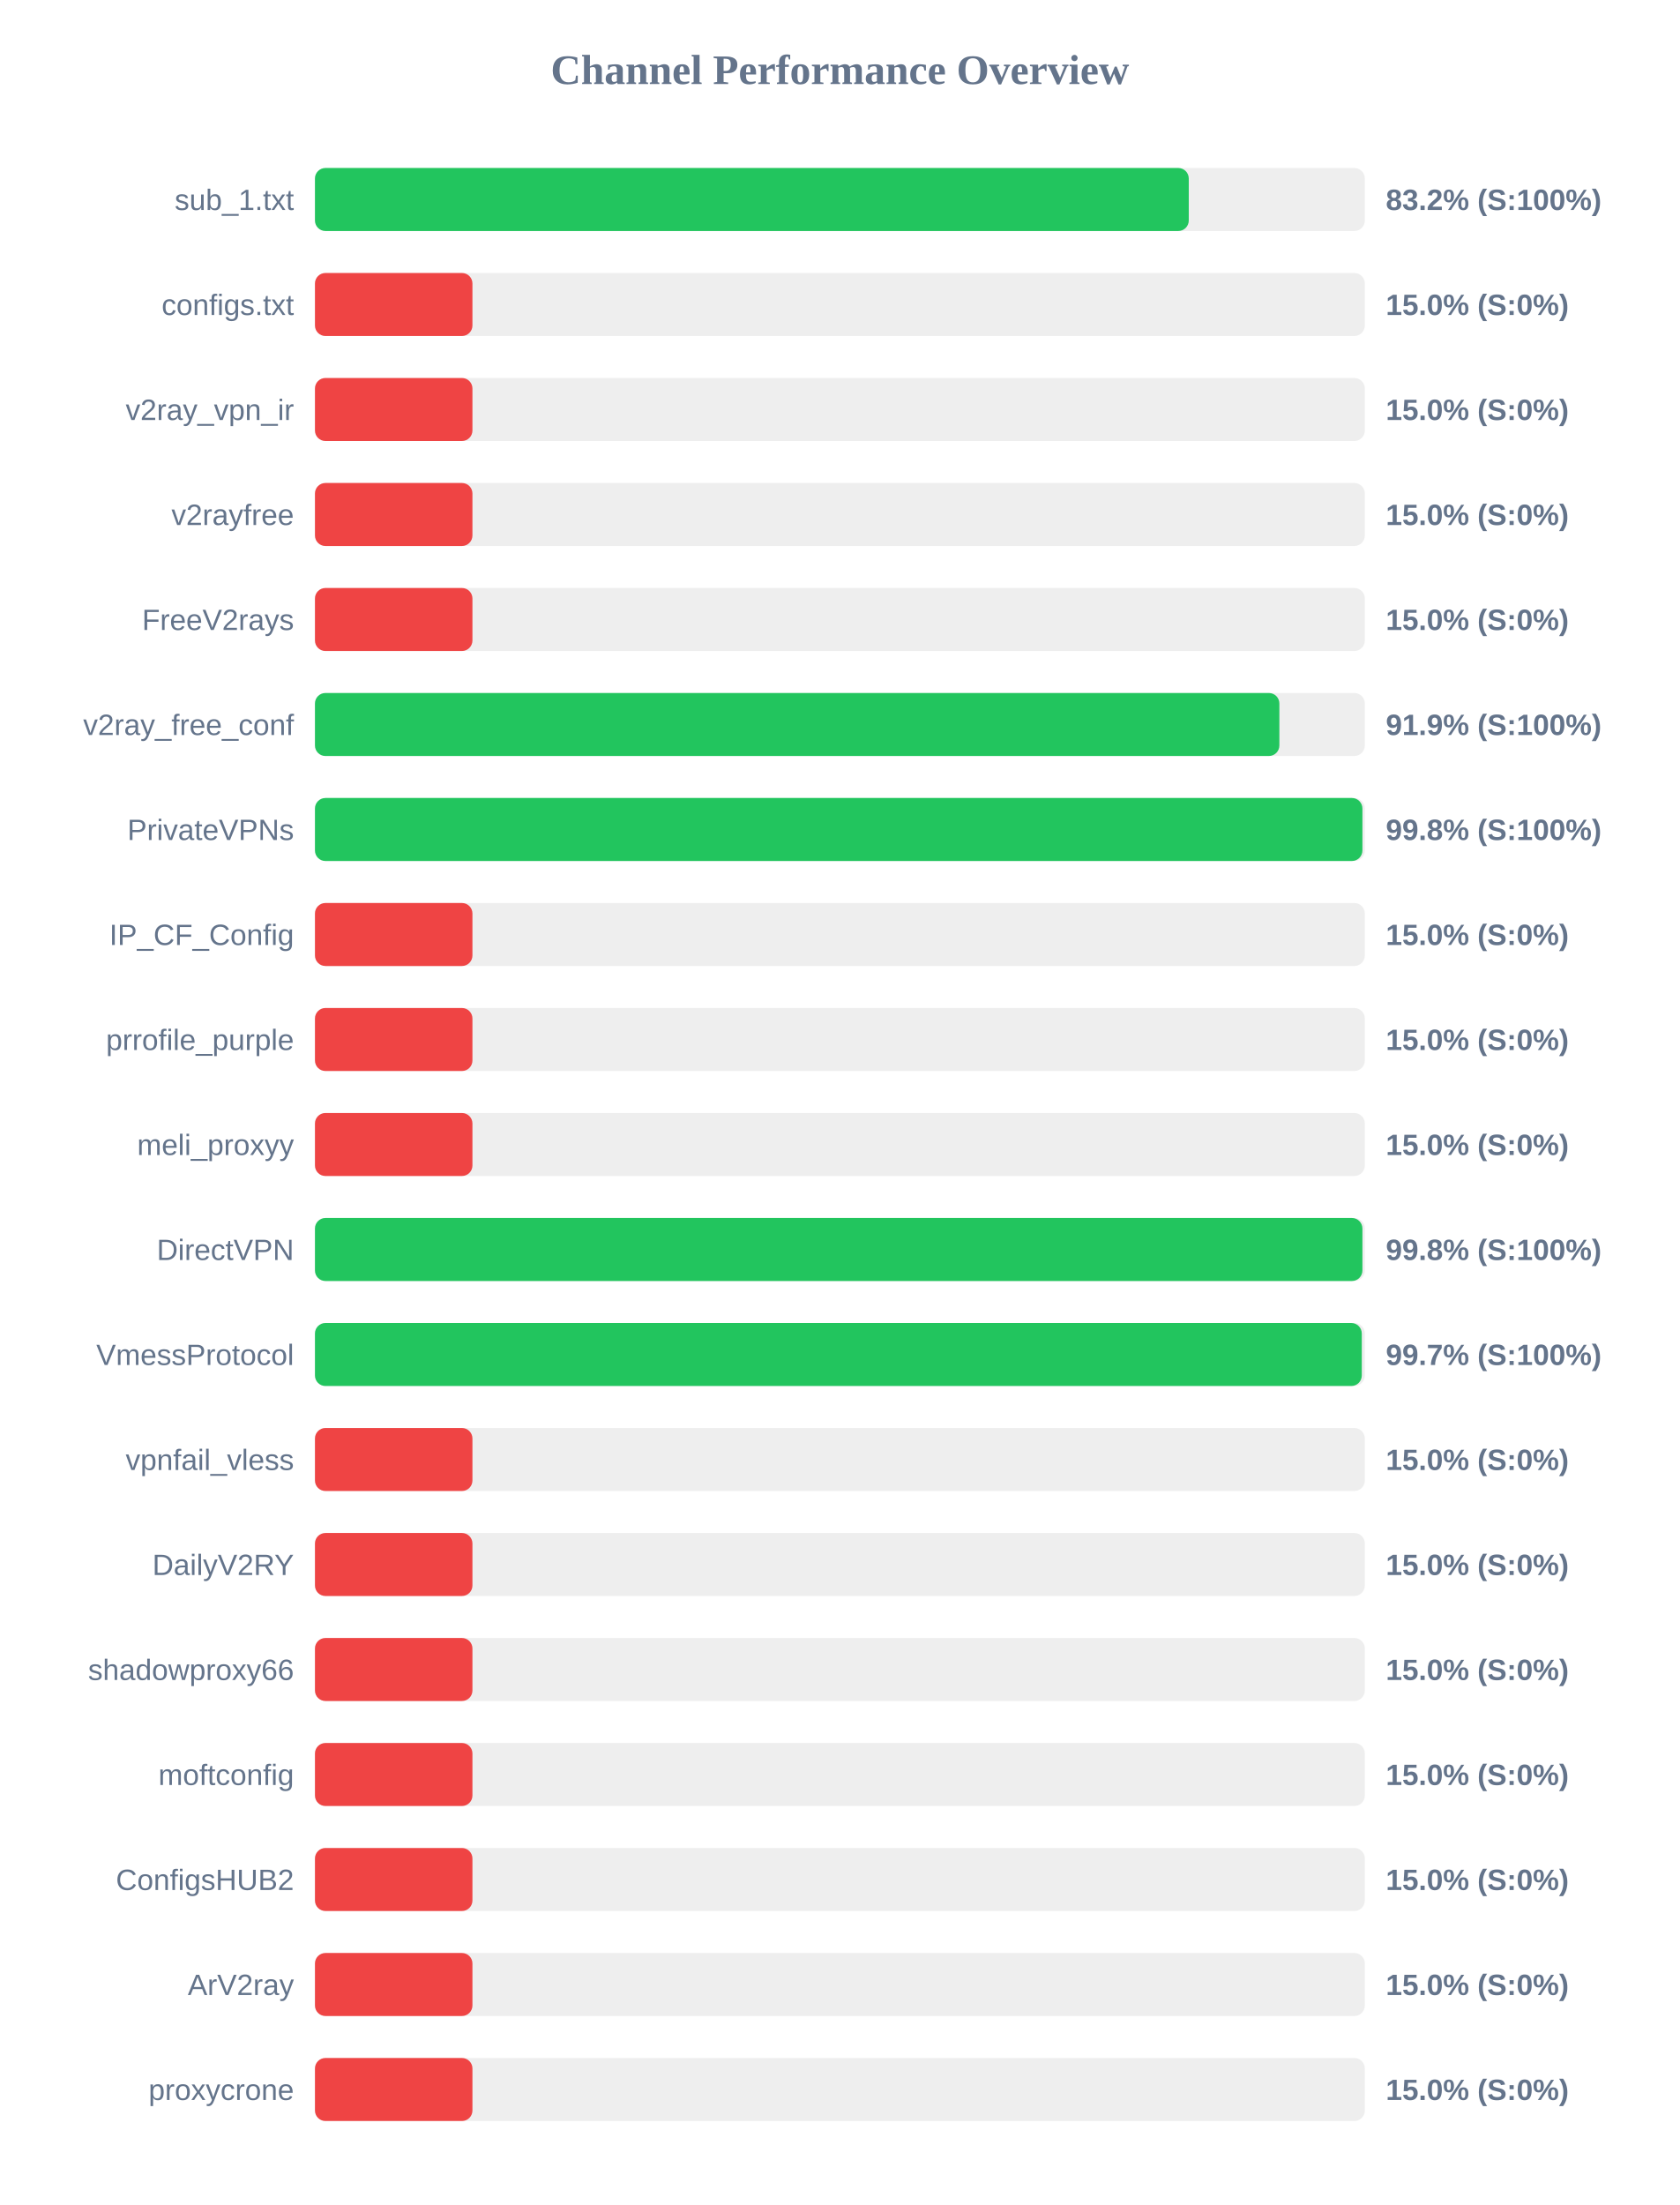
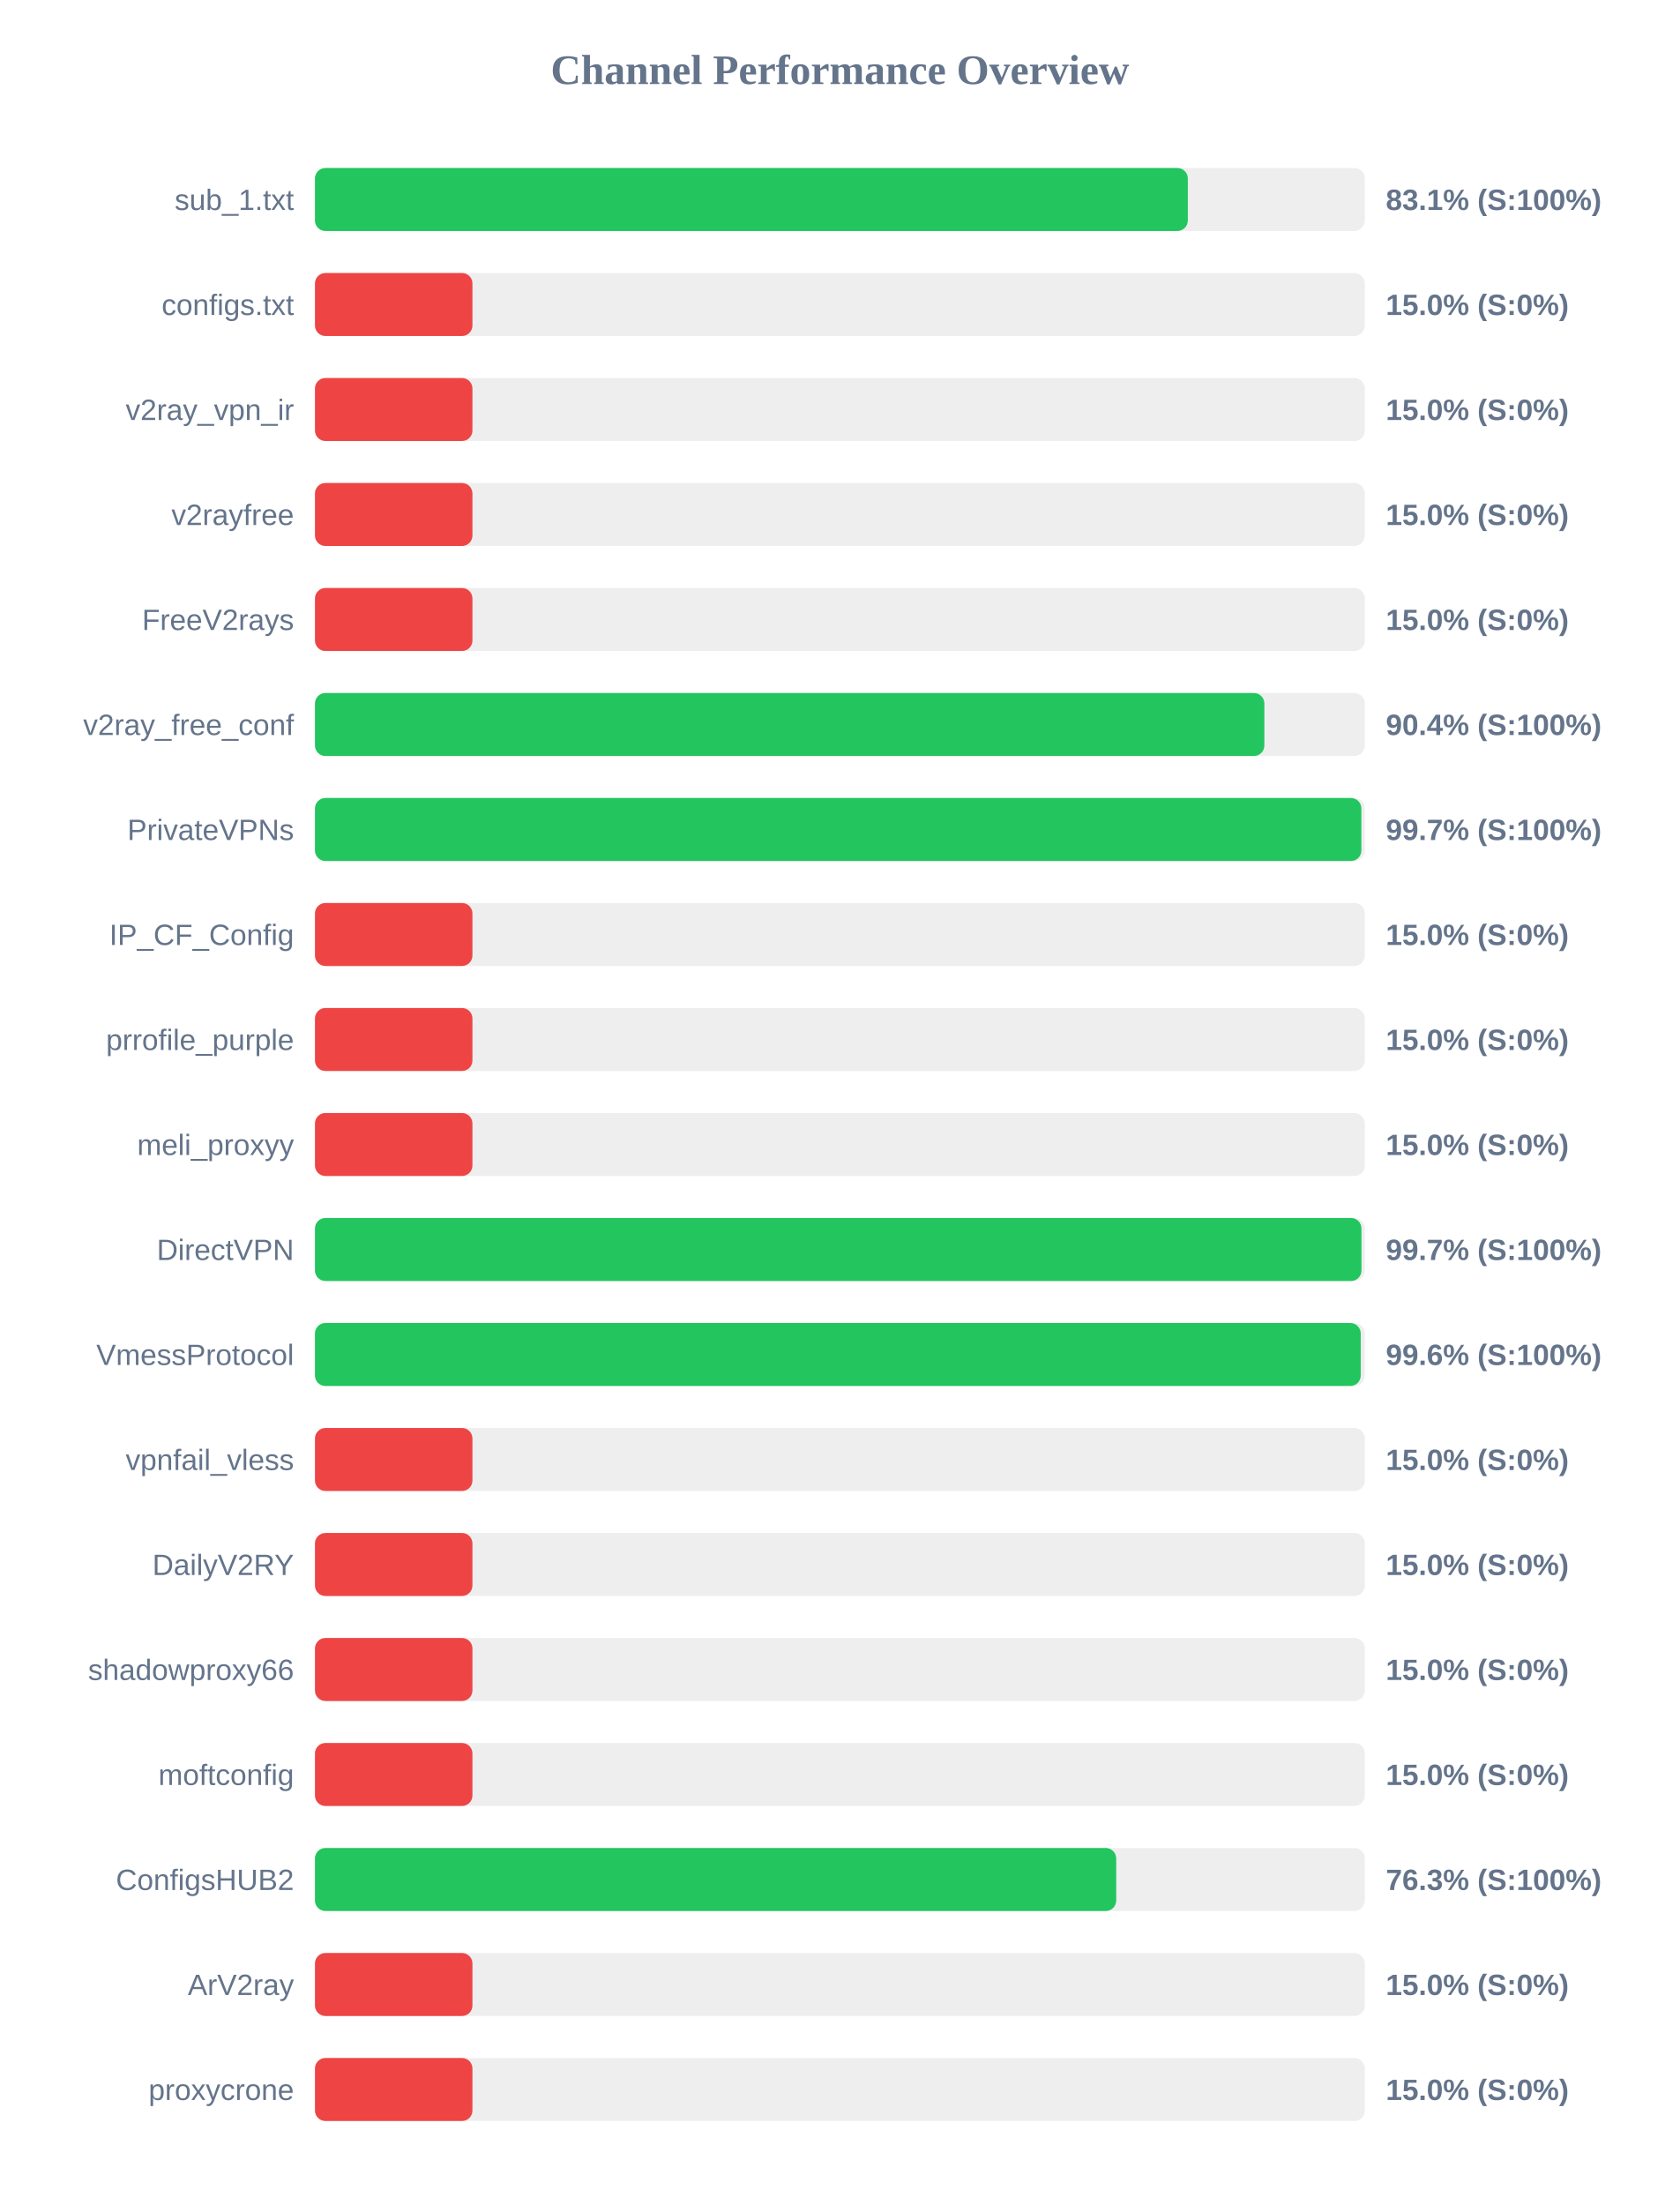
<svg xmlns="http://www.w3.org/2000/svg" width="800" height="1050" version="1.1">
  <style>
        .row { font: 14px Arial; fill: #64748b; }
        .score { font: bold 14px Arial; fill: #64748b; }
    </style>
  <text x="400" y="40" text-anchor="middle" font-size="20px" font-weight="bold" fill="#64748b">Channel Performance Overview</text>
  <rect x="150" y="80" width="500" height="30" fill="#eee" rx="5" />
-   <rect x="150" y="80" width="416.15" height="30" fill="#22c55e" rx="5" />
+   <rect x="150" y="80" width="415.7" height="30" fill="#22c55e" rx="5" />
  <text x="140" y="100" text-anchor="end" class="row">sub_1.txt</text>
-   <text x="660" y="100" text-anchor="start" class="score">83.2% (S:100%)</text>
+   <text x="660" y="100" text-anchor="start" class="score">83.1% (S:100%)</text>
  <rect x="150" y="130" width="500" height="30" fill="#eee" rx="5" />
  <rect x="150" y="130" width="75.0" height="30" fill="#ef4444" rx="5" />
  <text x="140" y="150" text-anchor="end" class="row">configs.txt</text>
  <text x="660" y="150" text-anchor="start" class="score">15.0% (S:0%)</text>
  <rect x="150" y="180" width="500" height="30" fill="#eee" rx="5" />
  <rect x="150" y="180" width="75.0" height="30" fill="#ef4444" rx="5" />
  <text x="140" y="200" text-anchor="end" class="row">v2ray_vpn_ir</text>
  <text x="660" y="200" text-anchor="start" class="score">15.0% (S:0%)</text>
  <rect x="150" y="230" width="500" height="30" fill="#eee" rx="5" />
  <rect x="150" y="230" width="75.0" height="30" fill="#ef4444" rx="5" />
  <text x="140" y="250" text-anchor="end" class="row">v2rayfree</text>
  <text x="660" y="250" text-anchor="start" class="score">15.0% (S:0%)</text>
  <rect x="150" y="280" width="500" height="30" fill="#eee" rx="5" />
  <rect x="150" y="280" width="75.0" height="30" fill="#ef4444" rx="5" />
  <text x="140" y="300" text-anchor="end" class="row">FreeV2rays</text>
  <text x="660" y="300" text-anchor="start" class="score">15.0% (S:0%)</text>
  <rect x="150" y="330" width="500" height="30" fill="#eee" rx="5" />
-   <rect x="150" y="330" width="459.3" height="30" fill="#22c55e" rx="5" />
+   <rect x="150" y="330" width="452.15" height="30" fill="#22c55e" rx="5" />
  <text x="140" y="350" text-anchor="end" class="row">v2ray_free_conf</text>
-   <text x="660" y="350" text-anchor="start" class="score">91.9% (S:100%)</text>
+   <text x="660" y="350" text-anchor="start" class="score">90.4% (S:100%)</text>
  <rect x="150" y="380" width="500" height="30" fill="#eee" rx="5" />
-   <rect x="150" y="380" width="498.85" height="30" fill="#22c55e" rx="5" />
+   <rect x="150" y="380" width="498.35" height="30" fill="#22c55e" rx="5" />
  <text x="140" y="400" text-anchor="end" class="row">PrivateVPNs</text>
-   <text x="660" y="400" text-anchor="start" class="score">99.8% (S:100%)</text>
+   <text x="660" y="400" text-anchor="start" class="score">99.7% (S:100%)</text>
  <rect x="150" y="430" width="500" height="30" fill="#eee" rx="5" />
  <rect x="150" y="430" width="75.0" height="30" fill="#ef4444" rx="5" />
  <text x="140" y="450" text-anchor="end" class="row">IP_CF_Config</text>
  <text x="660" y="450" text-anchor="start" class="score">15.0% (S:0%)</text>
  <rect x="150" y="480" width="500" height="30" fill="#eee" rx="5" />
  <rect x="150" y="480" width="75.0" height="30" fill="#ef4444" rx="5" />
  <text x="140" y="500" text-anchor="end" class="row">prrofile_purple</text>
  <text x="660" y="500" text-anchor="start" class="score">15.0% (S:0%)</text>
  <rect x="150" y="530" width="500" height="30" fill="#eee" rx="5" />
  <rect x="150" y="530" width="75.0" height="30" fill="#ef4444" rx="5" />
  <text x="140" y="550" text-anchor="end" class="row">meli_proxyy</text>
  <text x="660" y="550" text-anchor="start" class="score">15.0% (S:0%)</text>
  <rect x="150" y="580" width="500" height="30" fill="#eee" rx="5" />
-   <rect x="150" y="580" width="498.85" height="30" fill="#22c55e" rx="5" />
+   <rect x="150" y="580" width="498.4" height="30" fill="#22c55e" rx="5" />
  <text x="140" y="600" text-anchor="end" class="row">DirectVPN</text>
-   <text x="660" y="600" text-anchor="start" class="score">99.8% (S:100%)</text>
+   <text x="660" y="600" text-anchor="start" class="score">99.7% (S:100%)</text>
  <rect x="150" y="630" width="500" height="30" fill="#eee" rx="5" />
-   <rect x="150" y="630" width="498.55" height="30" fill="#22c55e" rx="5" />
+   <rect x="150" y="630" width="498.05" height="30" fill="#22c55e" rx="5" />
  <text x="140" y="650" text-anchor="end" class="row">VmessProtocol</text>
-   <text x="660" y="650" text-anchor="start" class="score">99.7% (S:100%)</text>
+   <text x="660" y="650" text-anchor="start" class="score">99.6% (S:100%)</text>
  <rect x="150" y="680" width="500" height="30" fill="#eee" rx="5" />
  <rect x="150" y="680" width="75.0" height="30" fill="#ef4444" rx="5" />
  <text x="140" y="700" text-anchor="end" class="row">vpnfail_vless</text>
  <text x="660" y="700" text-anchor="start" class="score">15.0% (S:0%)</text>
  <rect x="150" y="730" width="500" height="30" fill="#eee" rx="5" />
  <rect x="150" y="730" width="75.0" height="30" fill="#ef4444" rx="5" />
  <text x="140" y="750" text-anchor="end" class="row">DailyV2RY</text>
  <text x="660" y="750" text-anchor="start" class="score">15.0% (S:0%)</text>
  <rect x="150" y="780" width="500" height="30" fill="#eee" rx="5" />
  <rect x="150" y="780" width="75.0" height="30" fill="#ef4444" rx="5" />
  <text x="140" y="800" text-anchor="end" class="row">shadowproxy66</text>
  <text x="660" y="800" text-anchor="start" class="score">15.0% (S:0%)</text>
  <rect x="150" y="830" width="500" height="30" fill="#eee" rx="5" />
  <rect x="150" y="830" width="75.0" height="30" fill="#ef4444" rx="5" />
  <text x="140" y="850" text-anchor="end" class="row">moftconfig</text>
  <text x="660" y="850" text-anchor="start" class="score">15.0% (S:0%)</text>
  <rect x="150" y="880" width="500" height="30" fill="#eee" rx="5" />
-   <rect x="150" y="880" width="75.0" height="30" fill="#ef4444" rx="5" />
+   <rect x="150" y="880" width="381.6" height="30" fill="#22c55e" rx="5" />
  <text x="140" y="900" text-anchor="end" class="row">ConfigsHUB2</text>
-   <text x="660" y="900" text-anchor="start" class="score">15.0% (S:0%)</text>
+   <text x="660" y="900" text-anchor="start" class="score">76.3% (S:100%)</text>
  <rect x="150" y="930" width="500" height="30" fill="#eee" rx="5" />
  <rect x="150" y="930" width="75.0" height="30" fill="#ef4444" rx="5" />
  <text x="140" y="950" text-anchor="end" class="row">ArV2ray</text>
  <text x="660" y="950" text-anchor="start" class="score">15.0% (S:0%)</text>
  <rect x="150" y="980" width="500" height="30" fill="#eee" rx="5" />
  <rect x="150" y="980" width="75.0" height="30" fill="#ef4444" rx="5" />
  <text x="140" y="1000" text-anchor="end" class="row">proxycrone</text>
  <text x="660" y="1000" text-anchor="start" class="score">15.0% (S:0%)</text>
</svg>
